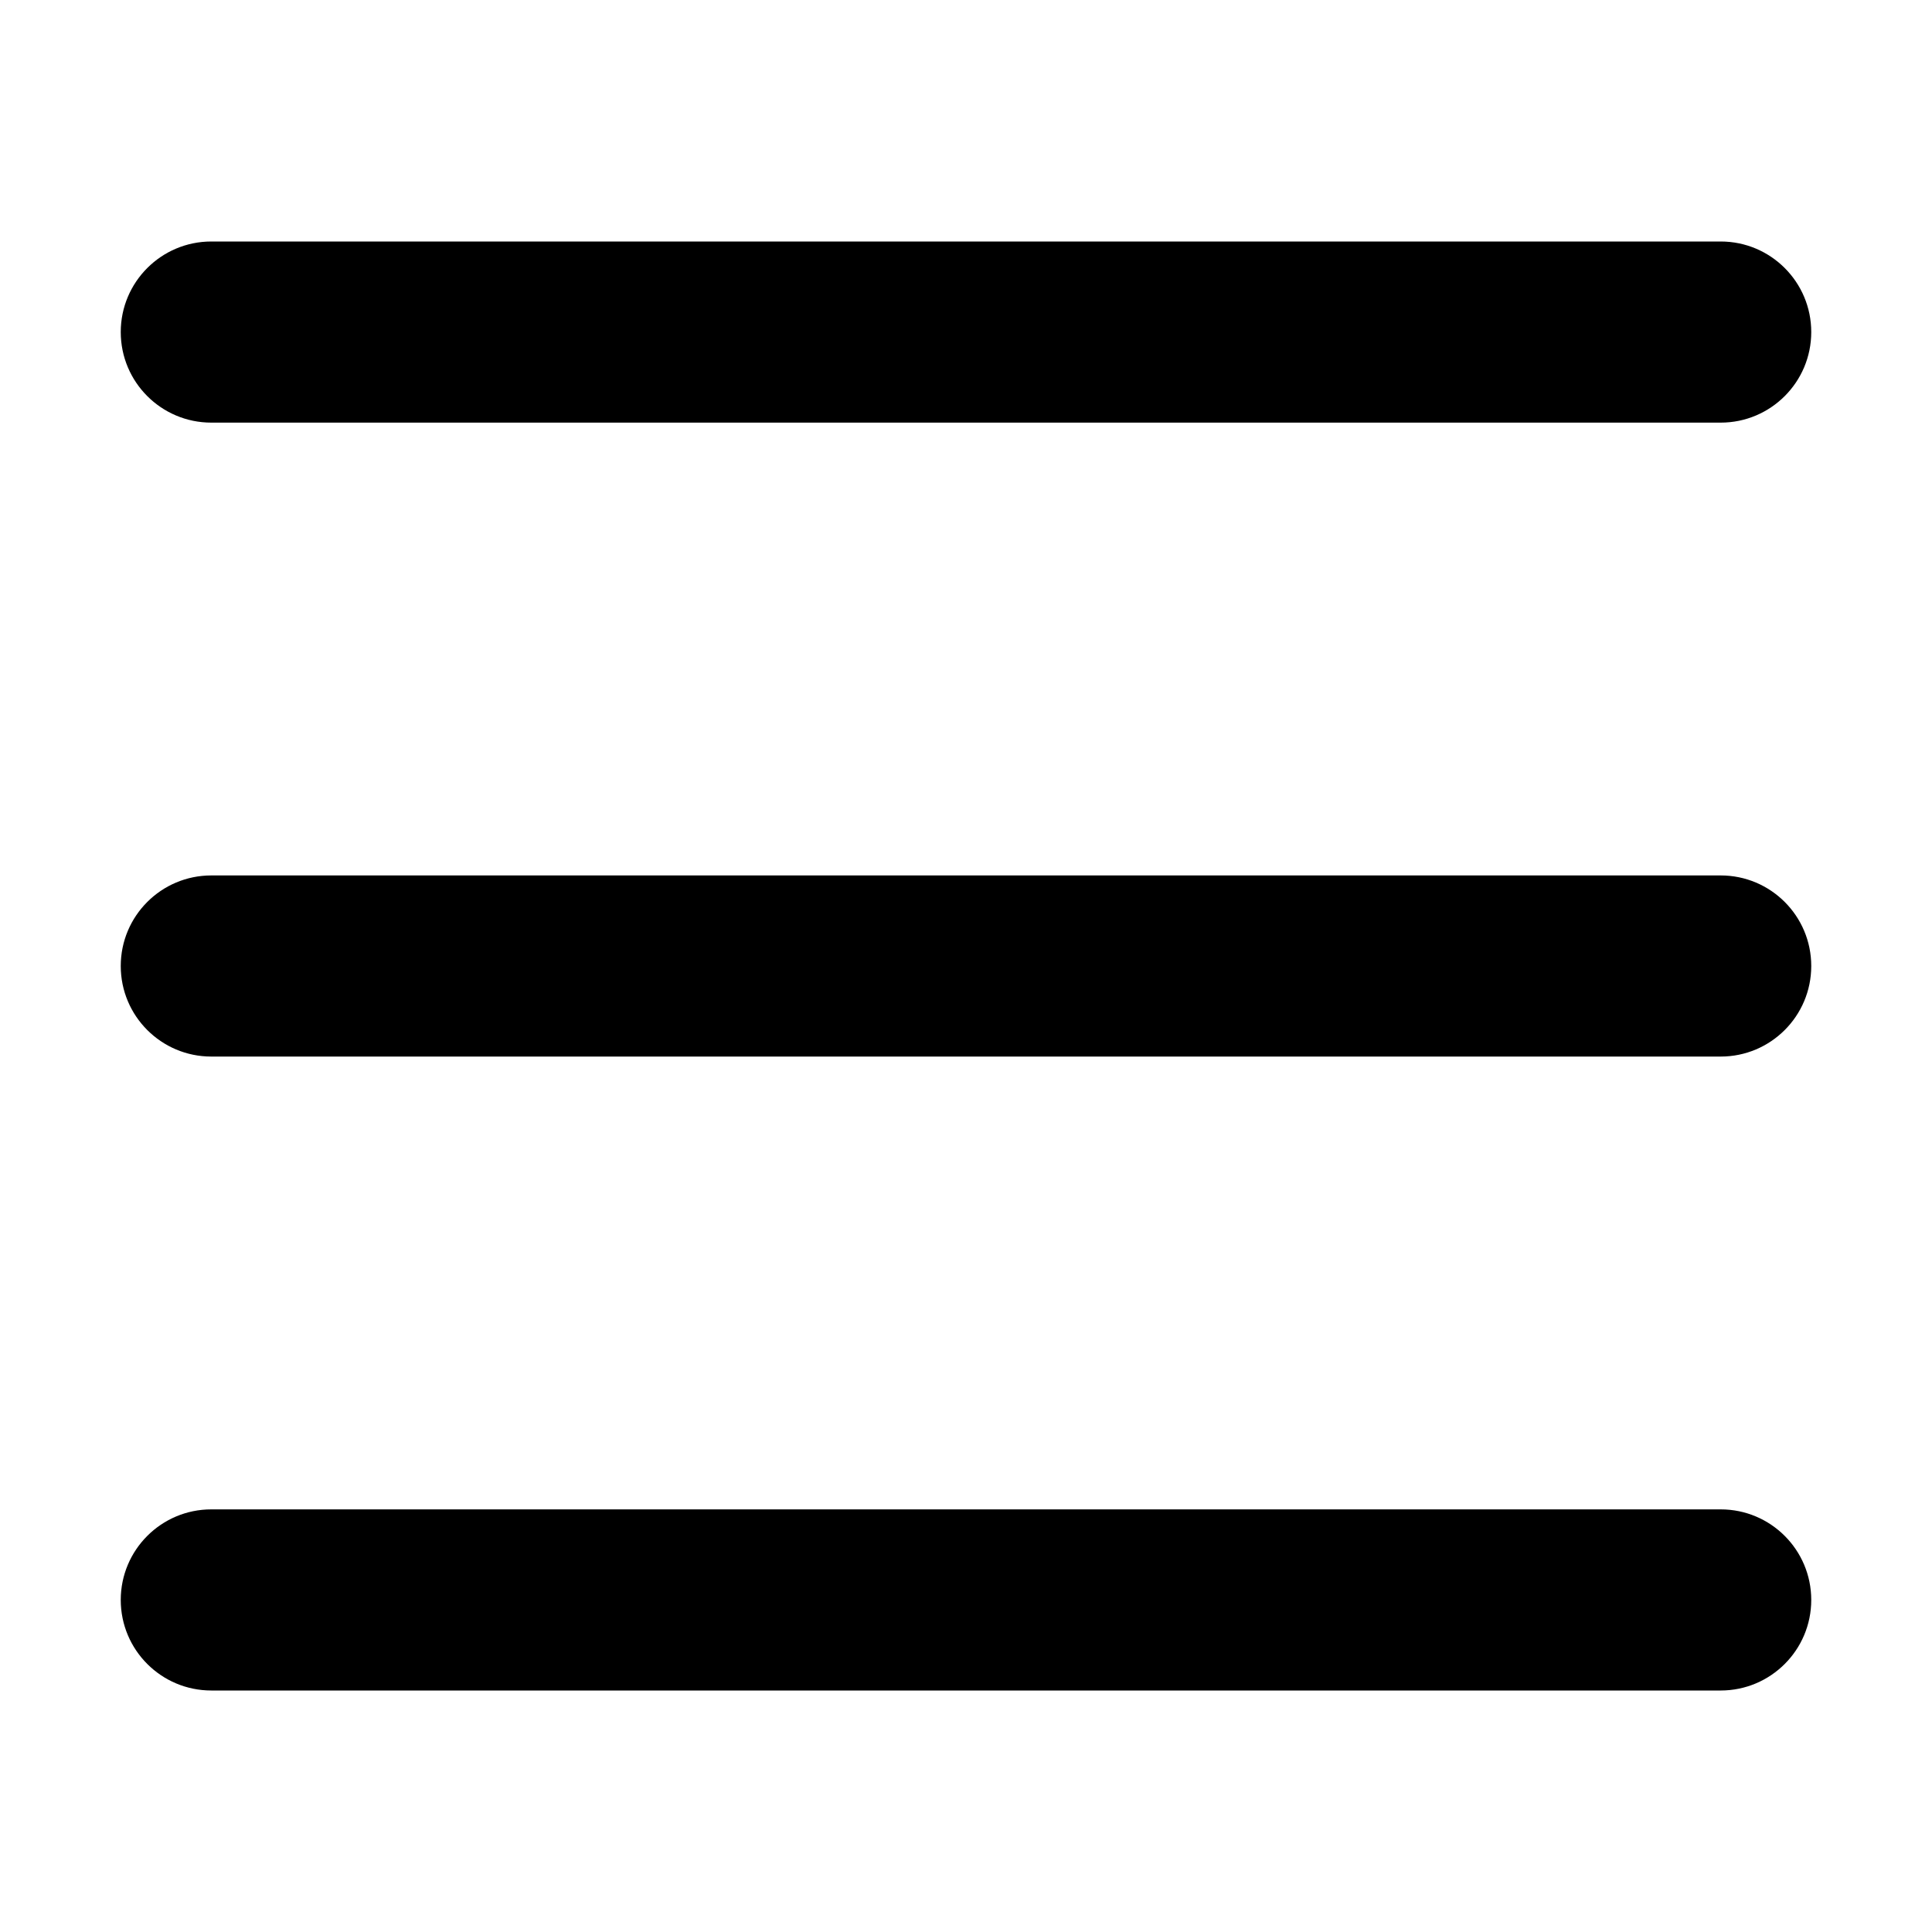
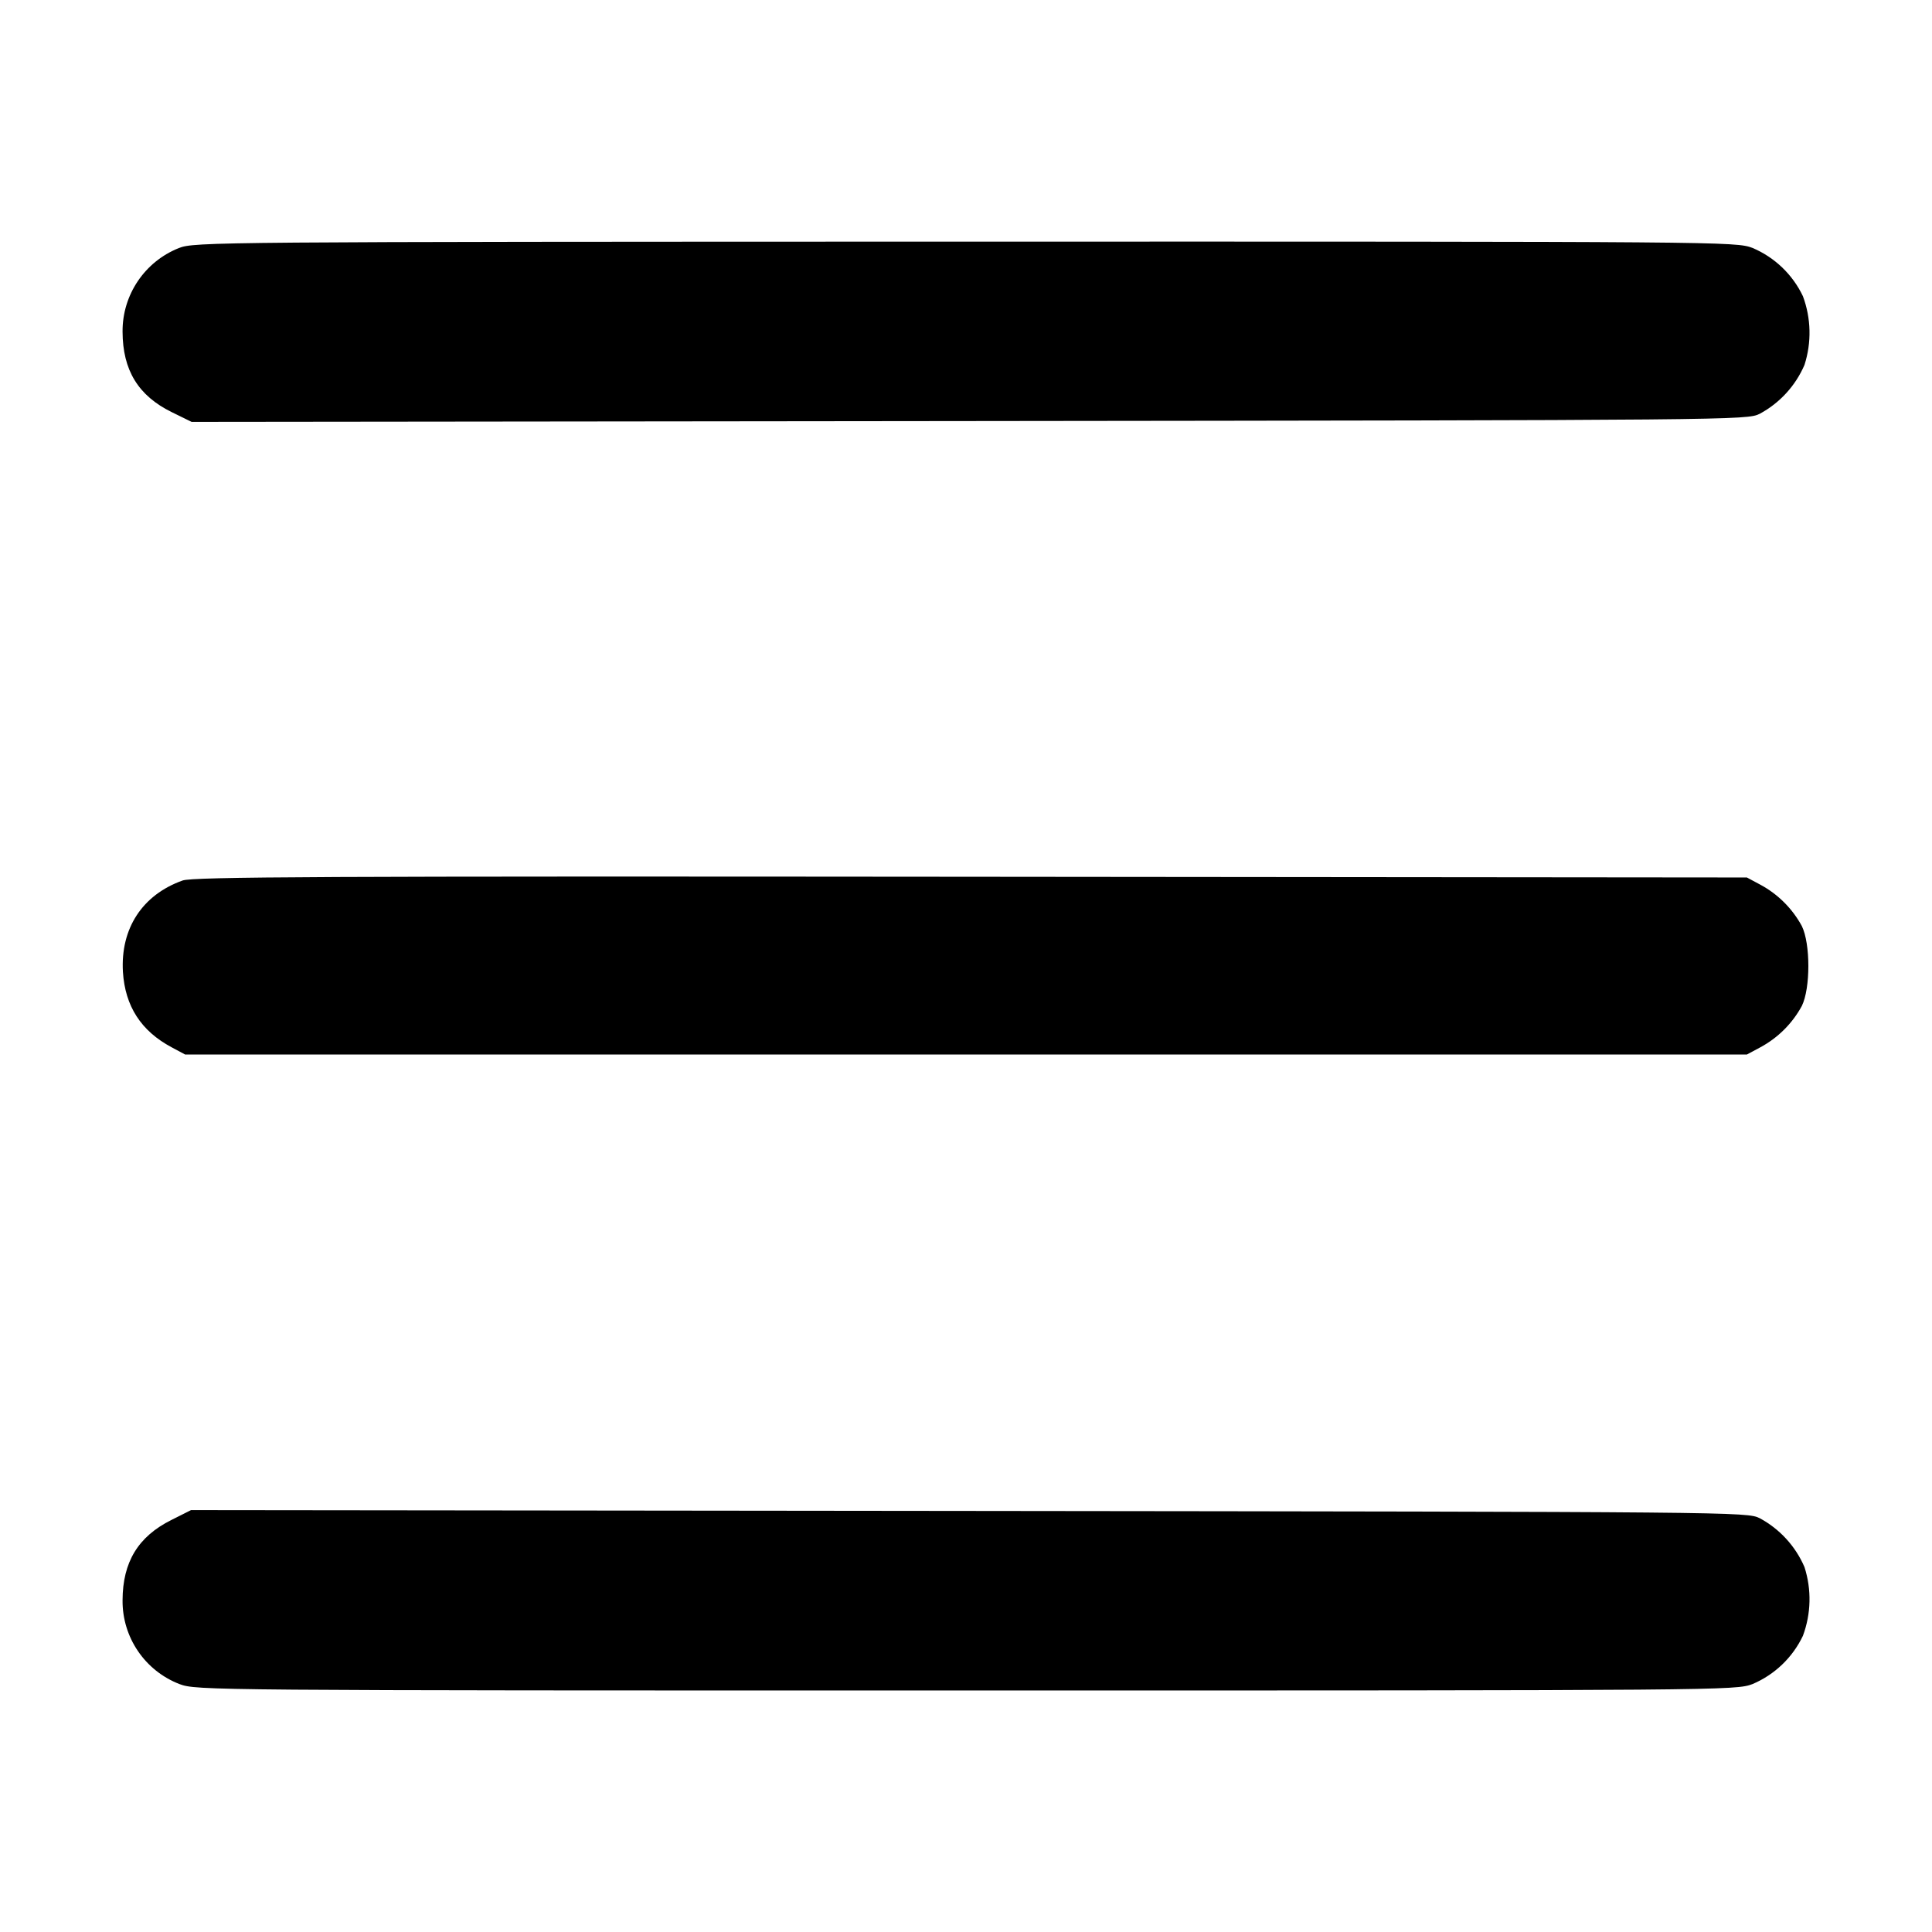
<svg xmlns="http://www.w3.org/2000/svg" viewBox="0 0 16 16" fill="currentColor">
-   <path d="M1.75 2a.75.75 0 0 0 0 1.5h12.5a.75.75 0 0 0 0-1.5H1.75zM1 8a.75.75 0 0 1 .75-.75h12.5a.75.75 0 0 1 0 1.5H1.75A.75.75 0 0 1 1 8zm0 5.25a.75.75 0 0 1 .75-.75h12.5a.75.75 0 0 1 0 1.5H1.75a.75.75 0 0 1-.75-.75z" />
+   <path fill-rule="evenodd" d="M1.482 2.054a.74.74 0 0 0-.467.693c.001.319.13.53.407.666l.165.081 6.44-.007c6.354-.007 6.441-.008 6.546-.06a.834.834 0 0 0 .371-.405.87.87 0 0 0-.013-.569.814.814 0 0 0-.418-.4c-.14-.052-.216-.053-6.521-.052-6.23.001-6.382.003-6.51.053m.03 5.238c-.334.119-.515.398-.494.757.018.284.15.489.403.624l.112.06h12.934l.112-.06a.849.849 0 0 0 .343-.342c.072-.147.072-.515 0-.662a.849.849 0 0 0-.343-.342l-.112-.06-6.427-.006c-5.363-.005-6.443 0-6.528.031m-.093 5.296c-.275.137-.403.348-.404.665a.737.737 0 0 0 .472.694c.14.052.217.053 6.513.053s6.373-.001 6.513-.053a.814.814 0 0 0 .418-.4.87.87 0 0 0 .013-.569.834.834 0 0 0-.371-.405c-.105-.052-.192-.053-6.548-.06l-6.443-.007-.163.082" />
</svg>
